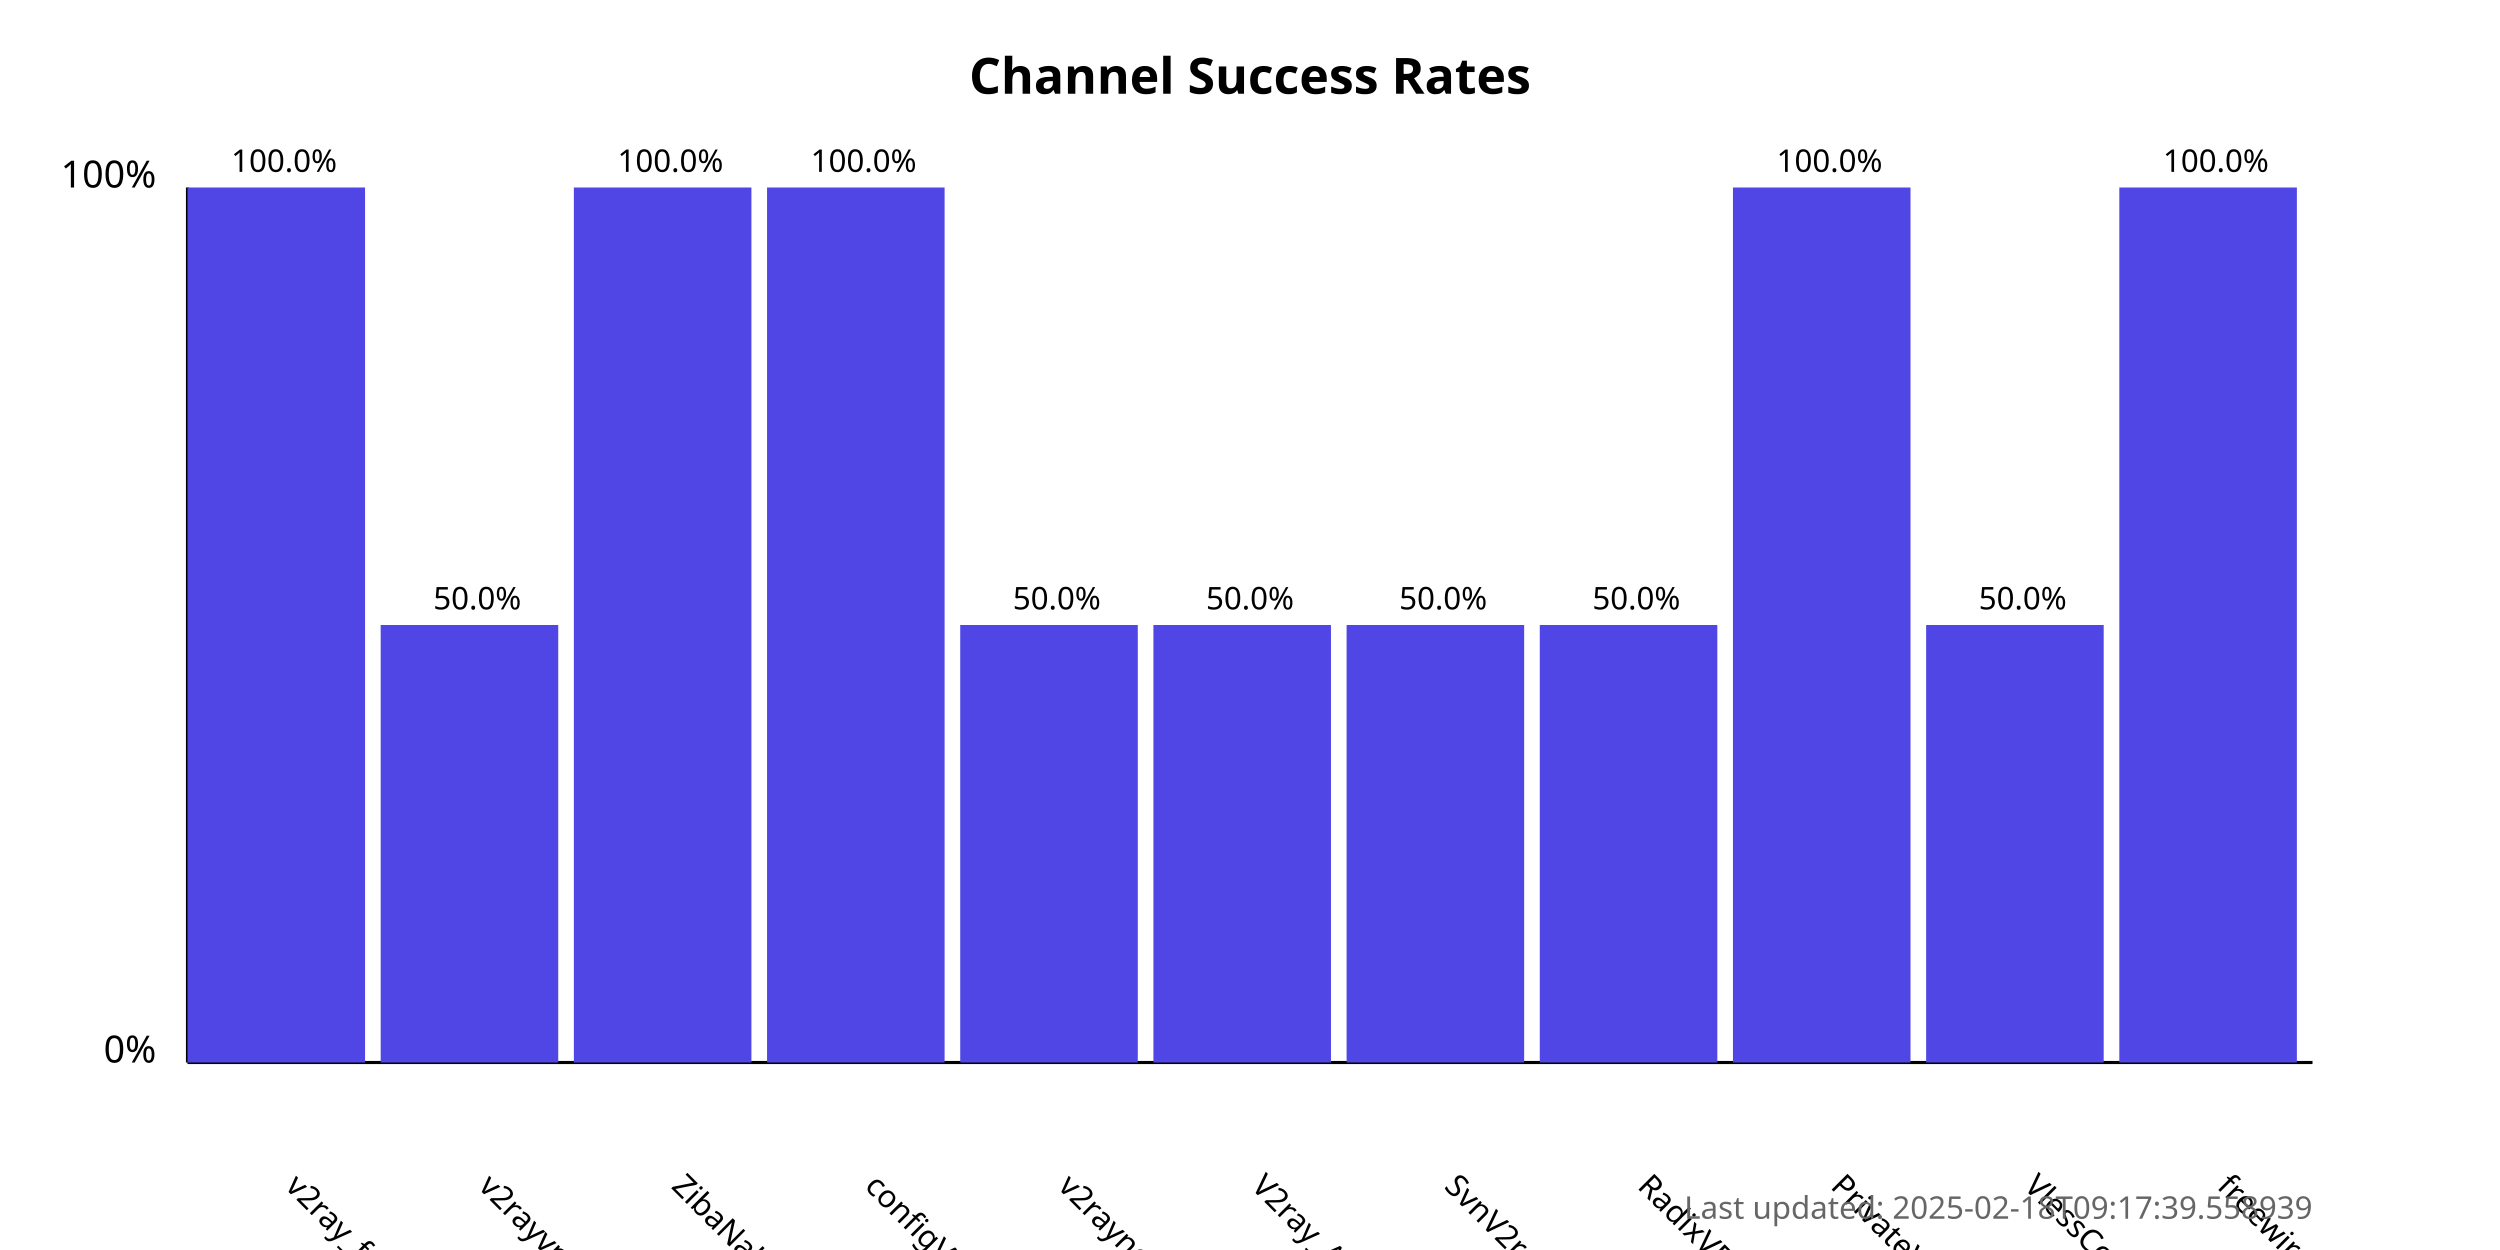
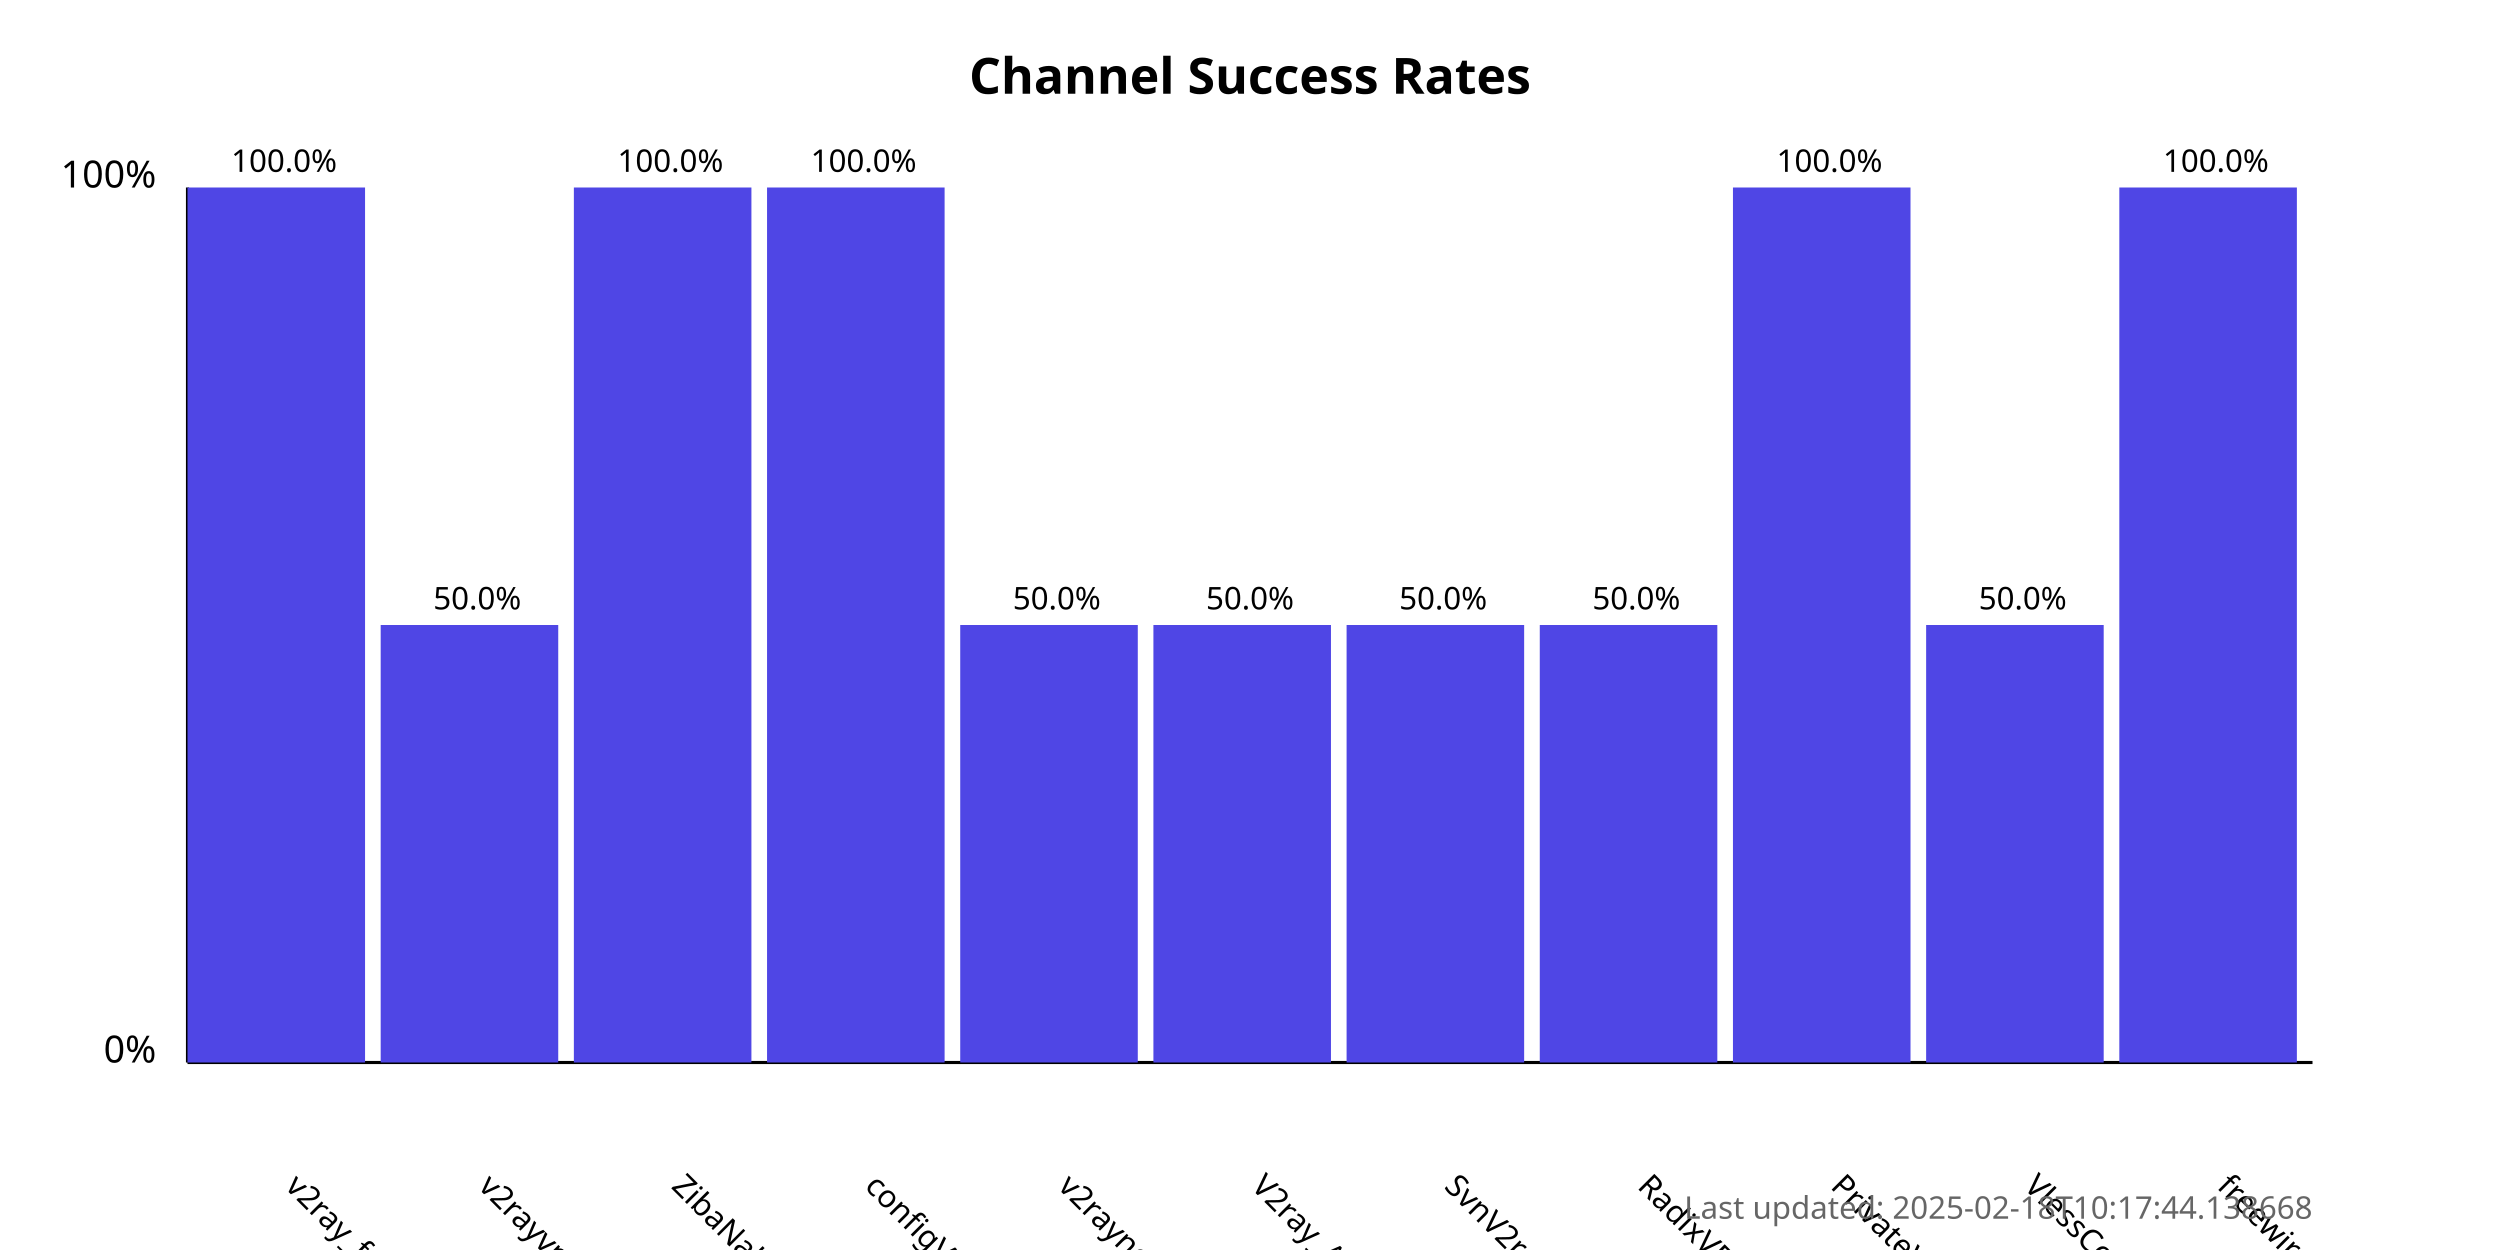
<svg xmlns="http://www.w3.org/2000/svg" width="800" height="400">
  <style>
            .chart-title { font: bold 16px sans-serif; }
            .axis-label { font: 12px sans-serif; }
            .tick-label { font: 10px sans-serif; }
            .bar { fill: #4f46e5; }
            .bar:hover { fill: #6366f1; }
            .timestamp { font: 10px sans-serif; fill: #666; }
        </style>
  <text x="400.0" y="30" text-anchor="middle" class="chart-title">
            Channel Success Rates
        </text>
  <line x1="60" y1="340" x2="60" y2="60" stroke="black" stroke-width="1" />
  <line x1="60" y1="340" x2="740" y2="340" stroke="black" stroke-width="1" />
  <text x="50" y="340" text-anchor="end" class="axis-label">0%</text>
  <text x="50" y="60" text-anchor="end" class="axis-label">100%</text>
  <g>
    <rect x="60" y="60.0" width="56.818" height="280.0" class="bar" />
    <text x="90.909" y="380" transform="rotate(45, 90.90909, 380)" text-anchor="start" class="tick-label">
                v2ray_free_conf
            </text>
    <text x="90.909" y="55.0" text-anchor="middle" class="tick-label">
                100.0%
            </text>
  </g>
  <g>
    <rect x="121.818" y="200.0" width="56.818" height="140.0" class="bar" />
    <text x="152.727" y="380" transform="rotate(45, 152.7273, 380)" text-anchor="start" class="tick-label">
                v2rayvpno
            </text>
    <text x="152.727" y="195.0" text-anchor="middle" class="tick-label">
                50.0%
            </text>
  </g>
  <g>
    <rect x="183.636" y="60.0" width="56.818" height="280.0" class="bar" />
    <text x="214.545" y="380" transform="rotate(45, 214.5455, 380)" text-anchor="start" class="tick-label">
                ZibaNabz
            </text>
    <text x="214.545" y="55.0" text-anchor="middle" class="tick-label">
                100.0%
            </text>
  </g>
  <g>
    <rect x="245.455" y="60.0" width="56.818" height="280.0" class="bar" />
    <text x="276.364" y="380" transform="rotate(45, 276.3636, 380)" text-anchor="start" class="tick-label">
                configV2rayForFree
            </text>
    <text x="276.364" y="55.0" text-anchor="middle" class="tick-label">
                100.0%
            </text>
  </g>
  <g>
    <rect x="307.273" y="200.0" width="56.818" height="140.0" class="bar" />
    <text x="338.182" y="380" transform="rotate(45, 338.1818, 380)" text-anchor="start" class="tick-label">
                v2rayngvpn
            </text>
    <text x="338.182" y="195.0" text-anchor="middle" class="tick-label">
                50.0%
            </text>
  </g>
  <g>
    <rect x="369.091" y="200.0" width="56.818" height="140.0" class="bar" />
    <text x="400.0" y="380" transform="rotate(45, 400.0, 380)" text-anchor="start" class="tick-label">
                V2ray_Alpha
            </text>
    <text x="400.0" y="195.0" text-anchor="middle" class="tick-label">
                50.0%
            </text>
  </g>
  <g>
    <rect x="430.909" y="200.0" width="56.818" height="140.0" class="bar" />
    <text x="461.818" y="380" transform="rotate(45, 461.8182, 380)" text-anchor="start" class="tick-label">
                SvnV2ray
            </text>
    <text x="461.818" y="195.0" text-anchor="middle" class="tick-label">
                50.0%
            </text>
  </g>
  <g>
    <rect x="492.727" y="200.0" width="56.818" height="140.0" class="bar" />
    <text x="523.636" y="380" transform="rotate(45, 523.6364, 380)" text-anchor="start" class="tick-label">
                RadixVPN
            </text>
    <text x="523.636" y="195.0" text-anchor="middle" class="tick-label">
                50.0%
            </text>
  </g>
  <g>
    <rect x="554.545" y="60.0" width="56.818" height="280.0" class="bar" />
    <text x="585.455" y="380" transform="rotate(45, 585.4545, 380)" text-anchor="start" class="tick-label">
                PrivateVPNs
            </text>
    <text x="585.455" y="55.0" text-anchor="middle" class="tick-label">
                100.0%
            </text>
  </g>
  <g>
    <rect x="616.364" y="200.0" width="56.818" height="140.0" class="bar" />
    <text x="647.273" y="380" transform="rotate(45, 647.2727, 380)" text-anchor="start" class="tick-label">
                VlessConfig
            </text>
    <text x="647.273" y="195.0" text-anchor="middle" class="tick-label">
                50.0%
            </text>
  </g>
  <g>
    <rect x="678.182" y="60.0" width="56.818" height="280.0" class="bar" />
    <text x="709.091" y="380" transform="rotate(45, 709.0909, 380)" text-anchor="start" class="tick-label">
                freewireguard
            </text>
    <text x="709.091" y="55.0" text-anchor="middle" class="tick-label">
                100.0%
            </text>
  </g>
  <text x="740" y="390" text-anchor="end" class="timestamp">
-             Last updated: 2025-02-18T09:17:39.558939
+             Last updated: 2025-02-18T10:17:44.138668
        </text>
</svg>
